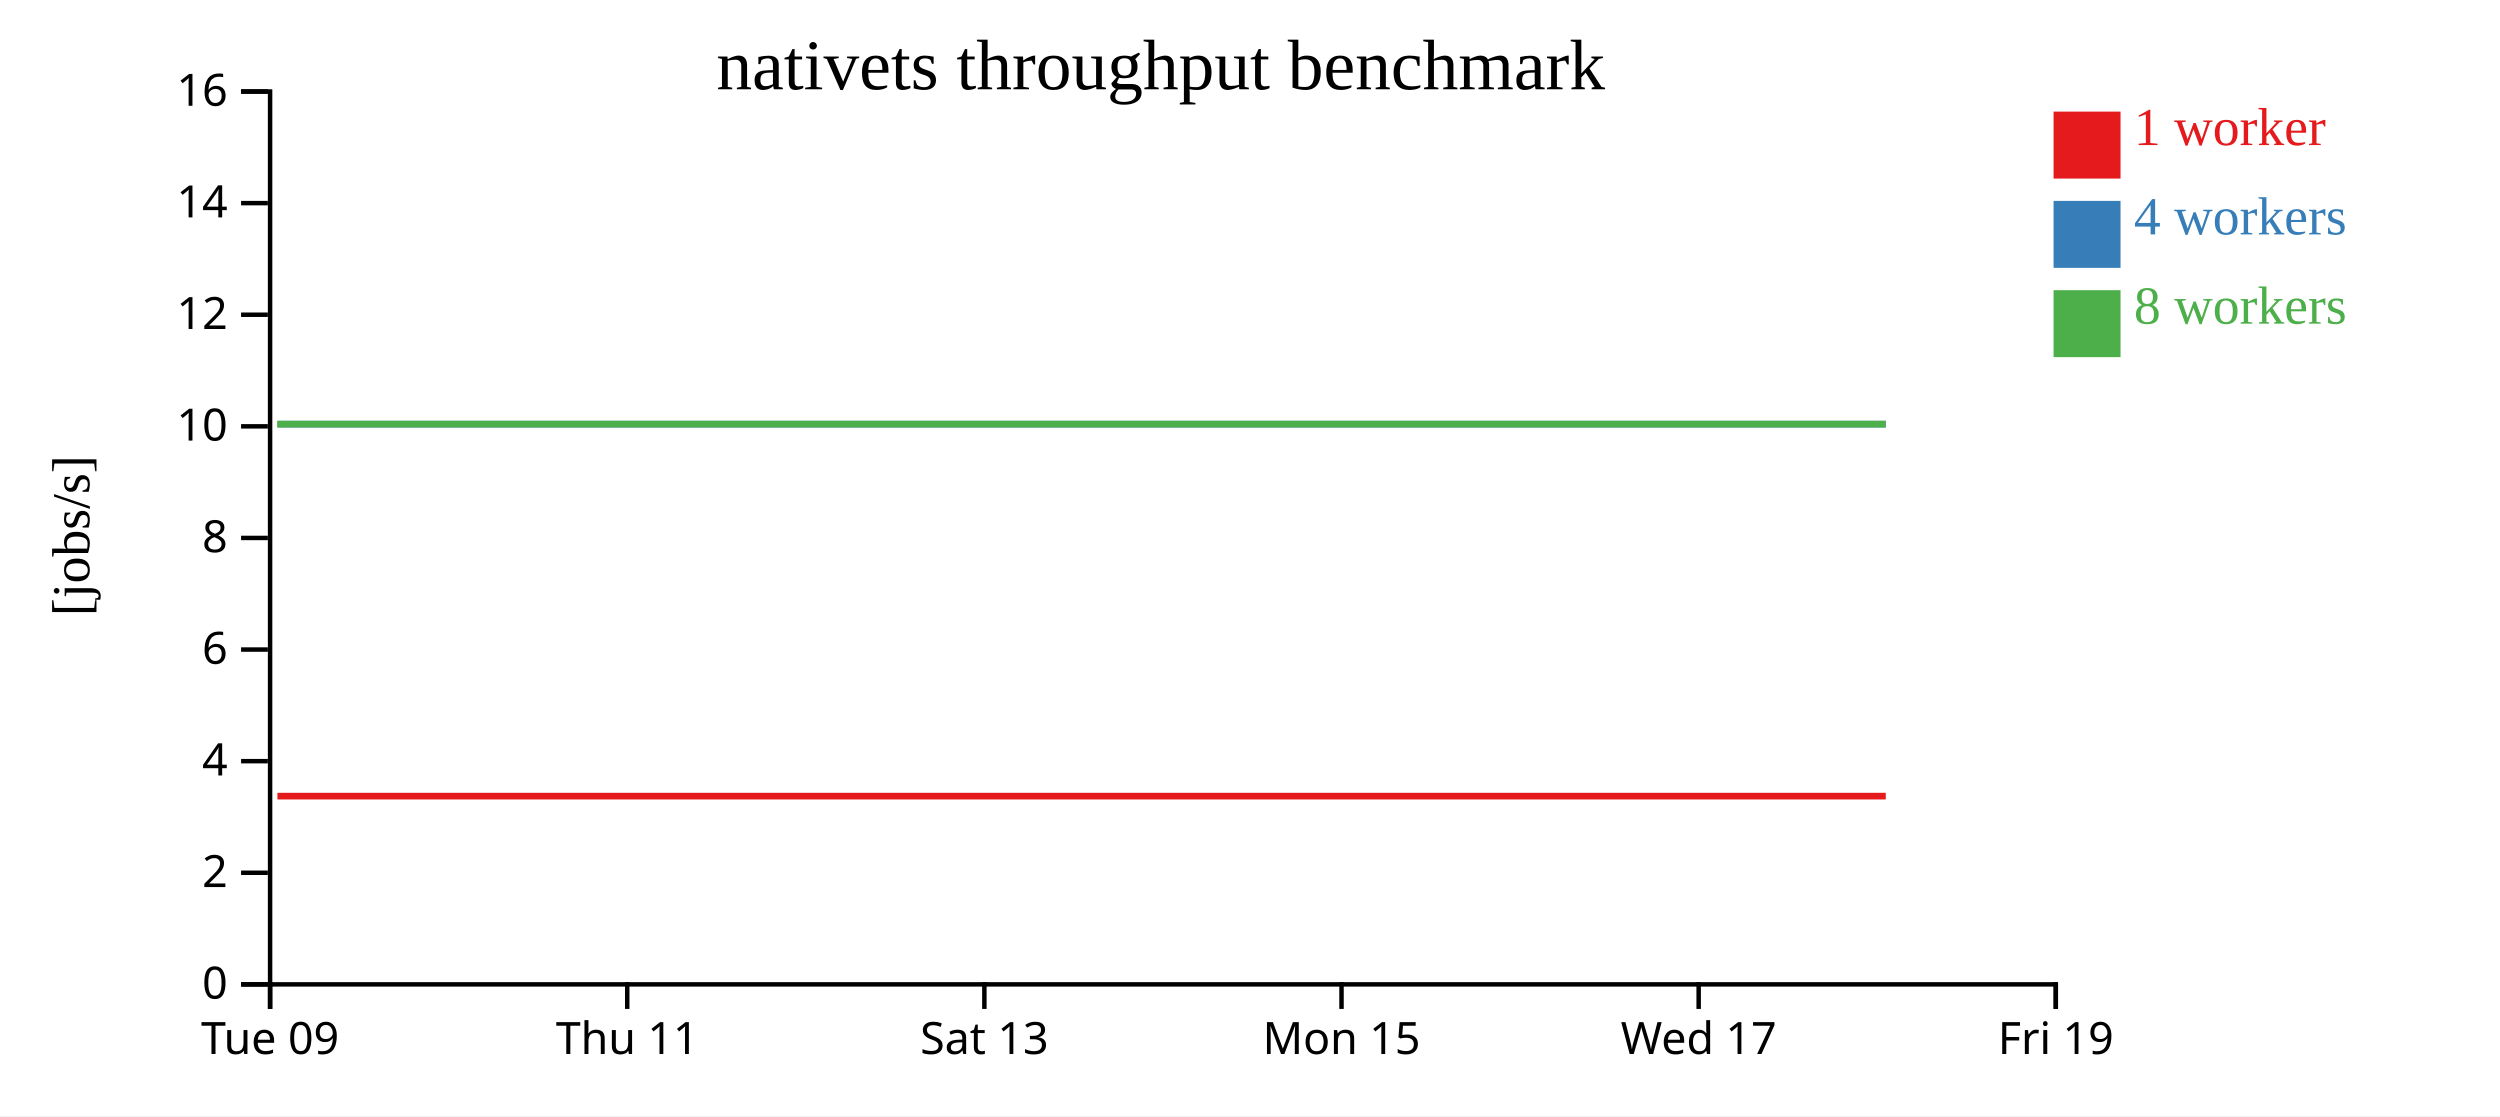
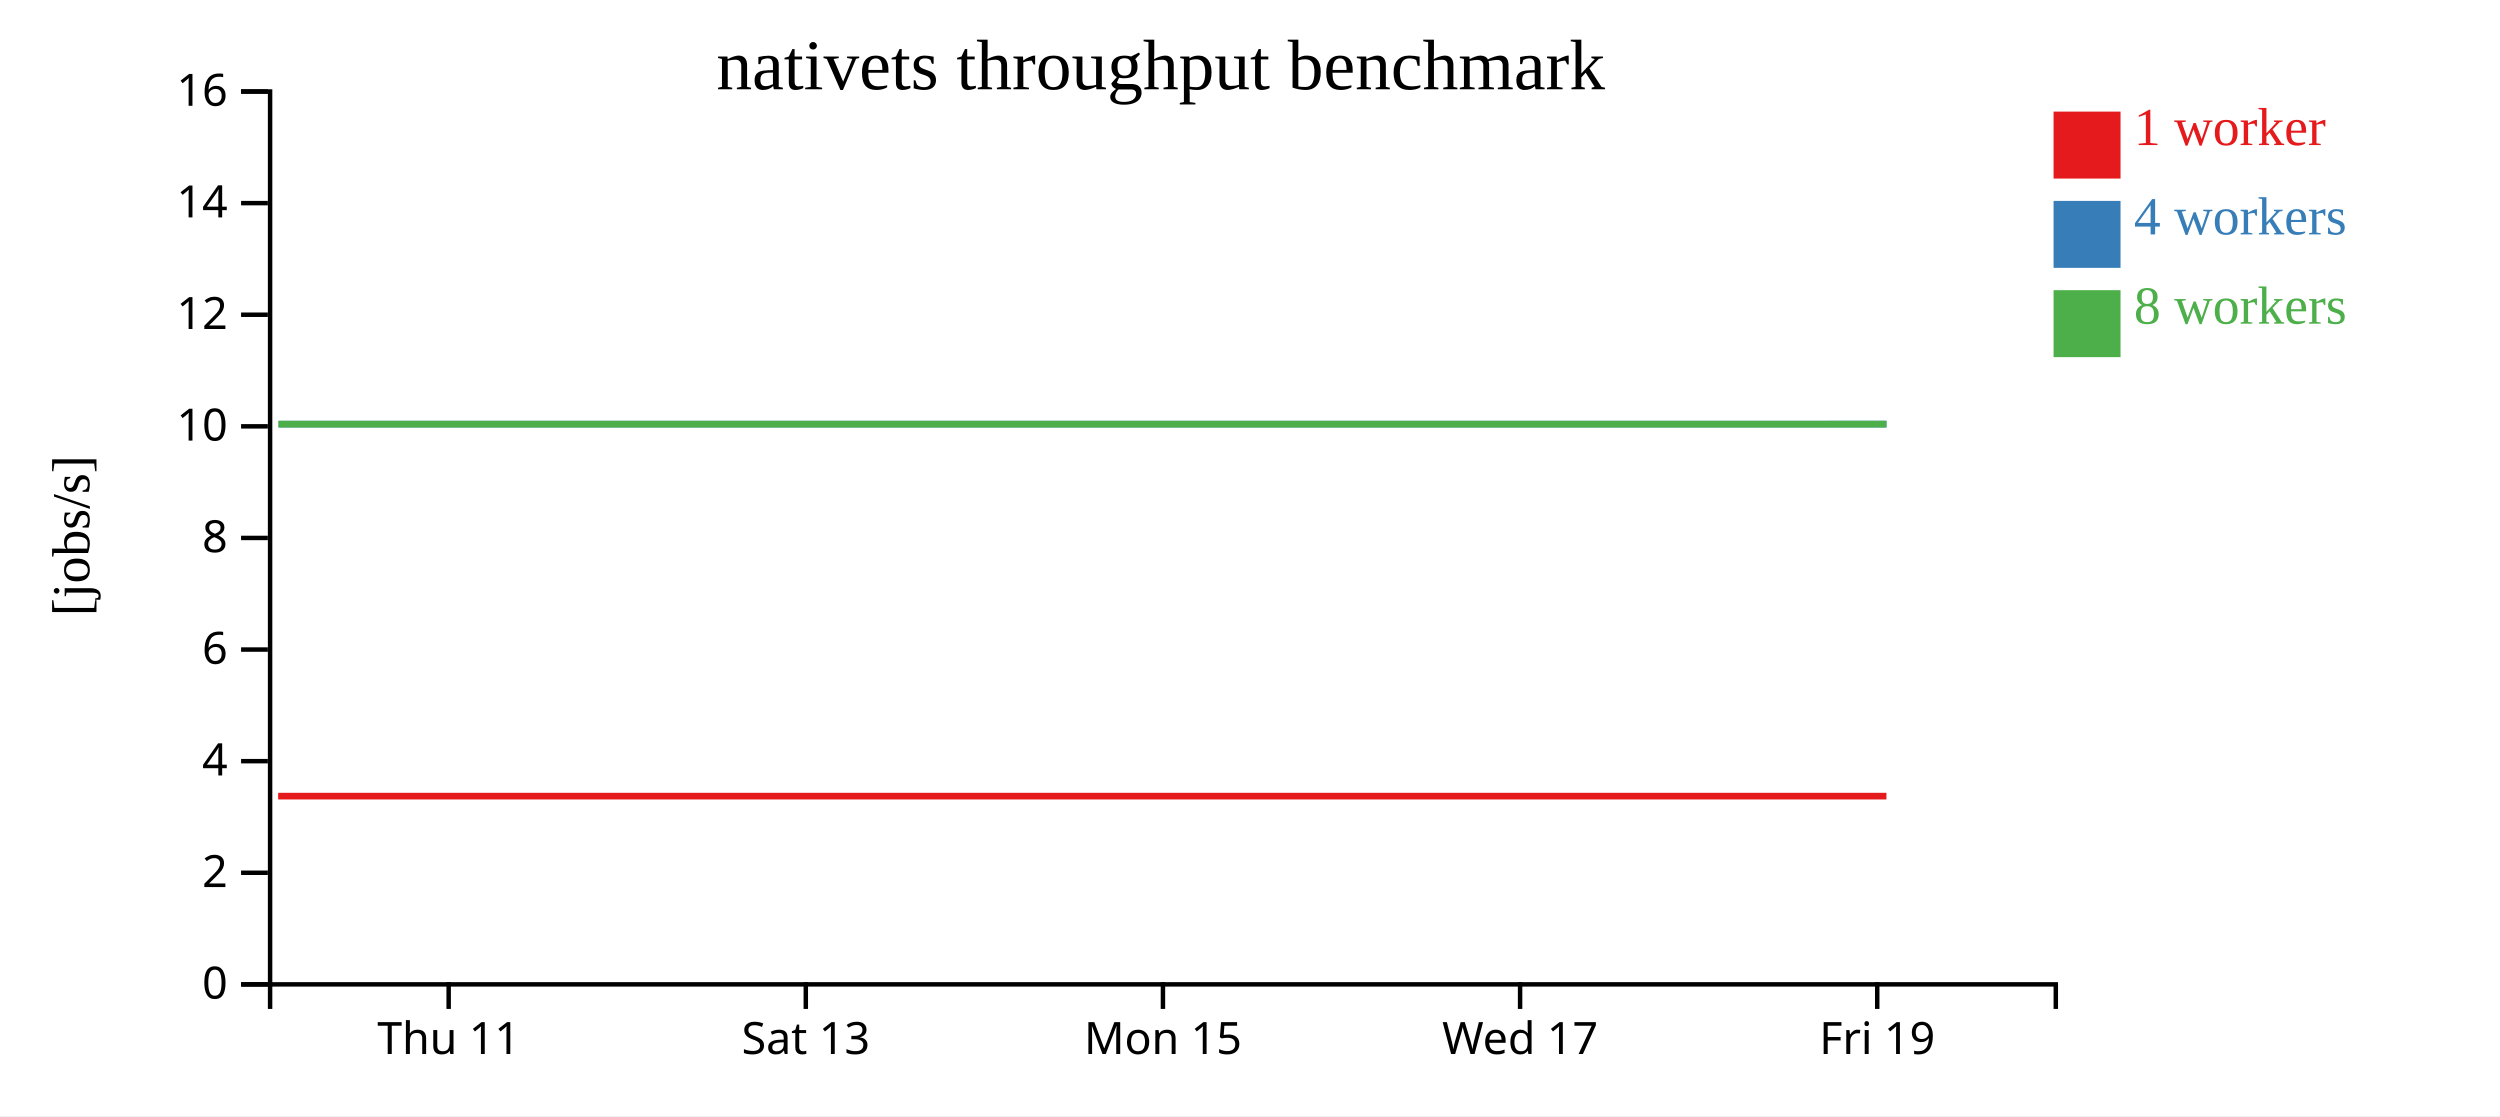
<svg xmlns="http://www.w3.org/2000/svg" width="560" height="250">
  <rect width="100%" height="100%" fill="white" />
  <g transform="translate(60,20)">
    <g transform="translate(0,200)" fill="none" font-size="10" font-family="sans-serif" text-anchor="middle">
      <path class="domain" stroke="currentColor" d="M0.5,6V0.5H400.5V6" />
-       <g class="tick" opacity="1" transform="translate(0.5,0)">
-         <line stroke="currentColor" y2="6" />
-         <text fill="currentColor" y="9" dy="0.71em">Tue 09</text>
-       </g>
-       <g class="tick" opacity="1" transform="translate(80.5,0)">
+       <g class="tick" opacity="1" transform="translate(40.5,0)">
        <line stroke="currentColor" y2="6" />
        <text fill="currentColor" y="9" dy="0.71em">Thu 11</text>
      </g>
-       <g class="tick" opacity="1" transform="translate(160.5,0)">
+       <g class="tick" opacity="1" transform="translate(120.5,0)">
        <line stroke="currentColor" y2="6" />
        <text fill="currentColor" y="9" dy="0.71em">Sat 13</text>
      </g>
-       <g class="tick" opacity="1" transform="translate(240.5,0)">
+       <g class="tick" opacity="1" transform="translate(200.5,0)">
        <line stroke="currentColor" y2="6" />
        <text fill="currentColor" y="9" dy="0.71em">Mon 15</text>
      </g>
-       <g class="tick" opacity="1" transform="translate(320.5,0)">
+       <g class="tick" opacity="1" transform="translate(280.5,0)">
        <line stroke="currentColor" y2="6" />
        <text fill="currentColor" y="9" dy="0.71em">Wed 17</text>
      </g>
-       <g class="tick" opacity="1" transform="translate(400.5,0)">
+       <g class="tick" opacity="1" transform="translate(360.5,0)">
        <line stroke="currentColor" y2="6" />
        <text fill="currentColor" y="9" dy="0.71em">Fri 19</text>
      </g>
    </g>
    <g fill="none" font-size="10" font-family="sans-serif" text-anchor="end">
      <path class="domain" stroke="currentColor" d="M-6,200.5H0.5V0.5H-6" />
      <g class="tick" opacity="1" transform="translate(0,200.5)">
        <line stroke="currentColor" x2="-6" />
        <text fill="currentColor" x="-9" dy="0.32em">0</text>
      </g>
      <g class="tick" opacity="1" transform="translate(0,175.5)">
        <line stroke="currentColor" x2="-6" />
        <text fill="currentColor" x="-9" dy="0.32em">2</text>
      </g>
      <g class="tick" opacity="1" transform="translate(0,150.5)">
        <line stroke="currentColor" x2="-6" />
        <text fill="currentColor" x="-9" dy="0.32em">4</text>
      </g>
      <g class="tick" opacity="1" transform="translate(0,125.5)">
        <line stroke="currentColor" x2="-6" />
        <text fill="currentColor" x="-9" dy="0.32em">6</text>
      </g>
      <g class="tick" opacity="1" transform="translate(0,100.5)">
        <line stroke="currentColor" x2="-6" />
        <text fill="currentColor" x="-9" dy="0.32em">8</text>
      </g>
      <g class="tick" opacity="1" transform="translate(0,75.5)">
        <line stroke="currentColor" x2="-6" />
        <text fill="currentColor" x="-9" dy="0.32em">10</text>
      </g>
      <g class="tick" opacity="1" transform="translate(0,50.5)">
        <line stroke="currentColor" x2="-6" />
        <text fill="currentColor" x="-9" dy="0.32em">12</text>
      </g>
      <g class="tick" opacity="1" transform="translate(0,25.5)">
        <line stroke="currentColor" x2="-6" />
        <text fill="currentColor" x="-9" dy="0.32em">14</text>
      </g>
      <g class="tick" opacity="1" transform="translate(0,0.5)">
        <line stroke="currentColor" x2="-6" />
        <text fill="currentColor" x="-9" dy="0.32em">16</text>
      </g>
    </g>
    <text text-anchor="middle" style="font-size: 12px" transform="rotate(-90)" y="-40" x="-100">[jobs/s]</text>
    <text text-anchor="middle" style="font-size: 16px" y="0" x="200">nativets throughput benchmark</text>
-     <path class="line" fill="none" stroke="#e41a1c" stroke-width="1.5" d="M2.144,158.334L42.309,158.335L82.347,158.334L122.437,158.335L162.374,158.334L202.435,158.334L242.503,158.335L282.562,158.336L322.428,158.336L362.413,158.334" />
-     <path class="line" fill="none" stroke="#377eb8" stroke-width="1.5" d="M2.152,75.004L42.431,75.003L82.352,75.007L122.443,75.005L162.396,75.004L202.437,75.009L242.521,75.01L282.566,75.003L322.433,75.007L362.417,75.006" />
-     <path class="line" fill="none" stroke="#4daf4a" stroke-width="1.5" d="M2.114,75.004L42.354,75.009L82.341,75.007L122.41,75.008L162.356,75.006L202.414,75.002L242.469,75.01L282.54,75.006L322.408,75.002L362.381,75.003" />
+     <path class="line" fill="none" stroke="#e41a1c" stroke-width="1.5" d="M2.309,158.335L42.347,158.334L82.437,158.335L122.374,158.334L162.435,158.334L202.503,158.335L242.562,158.336L282.428,158.336L322.413,158.334L362.562,158.336" />
+     <path class="line" fill="none" stroke="#377eb8" stroke-width="1.5" d="M2.431,75.003L42.352,75.007L82.443,75.005L122.396,75.004L162.437,75.009L202.521,75.01L242.566,75.003L282.433,75.007L322.417,75.006L362.575,75" />
+     <path class="line" fill="none" stroke="#4daf4a" stroke-width="1.5" d="M2.354,75.009L42.341,75.007L82.41,75.008L122.356,75.006L162.414,75.002L202.469,75.01L242.54,75.006L282.408,75.002L322.381,75.003L362.544,75.006" />
    <rect class="dot" x="400" y="5" width="15" height="15" style="fill: #e41a1c;" />
    <rect class="dot" x="400" y="25" width="15" height="15" style="fill: #377eb8;" />
    <rect class="dot" x="400" y="45" width="15" height="15" style="fill: #4daf4a;" />
    <text class="label" x="418" y="12.5" style="fill: #e41a1c; alignment-baseline: middle;" text-anchor="left">1 worker</text>
    <text class="label" x="418" y="32.5" style="fill: #377eb8; alignment-baseline: middle;" text-anchor="left">4 workers</text>
    <text class="label" x="418" y="52.5" style="fill: #4daf4a; alignment-baseline: middle;" text-anchor="left">8 workers</text>
  </g>
</svg>
